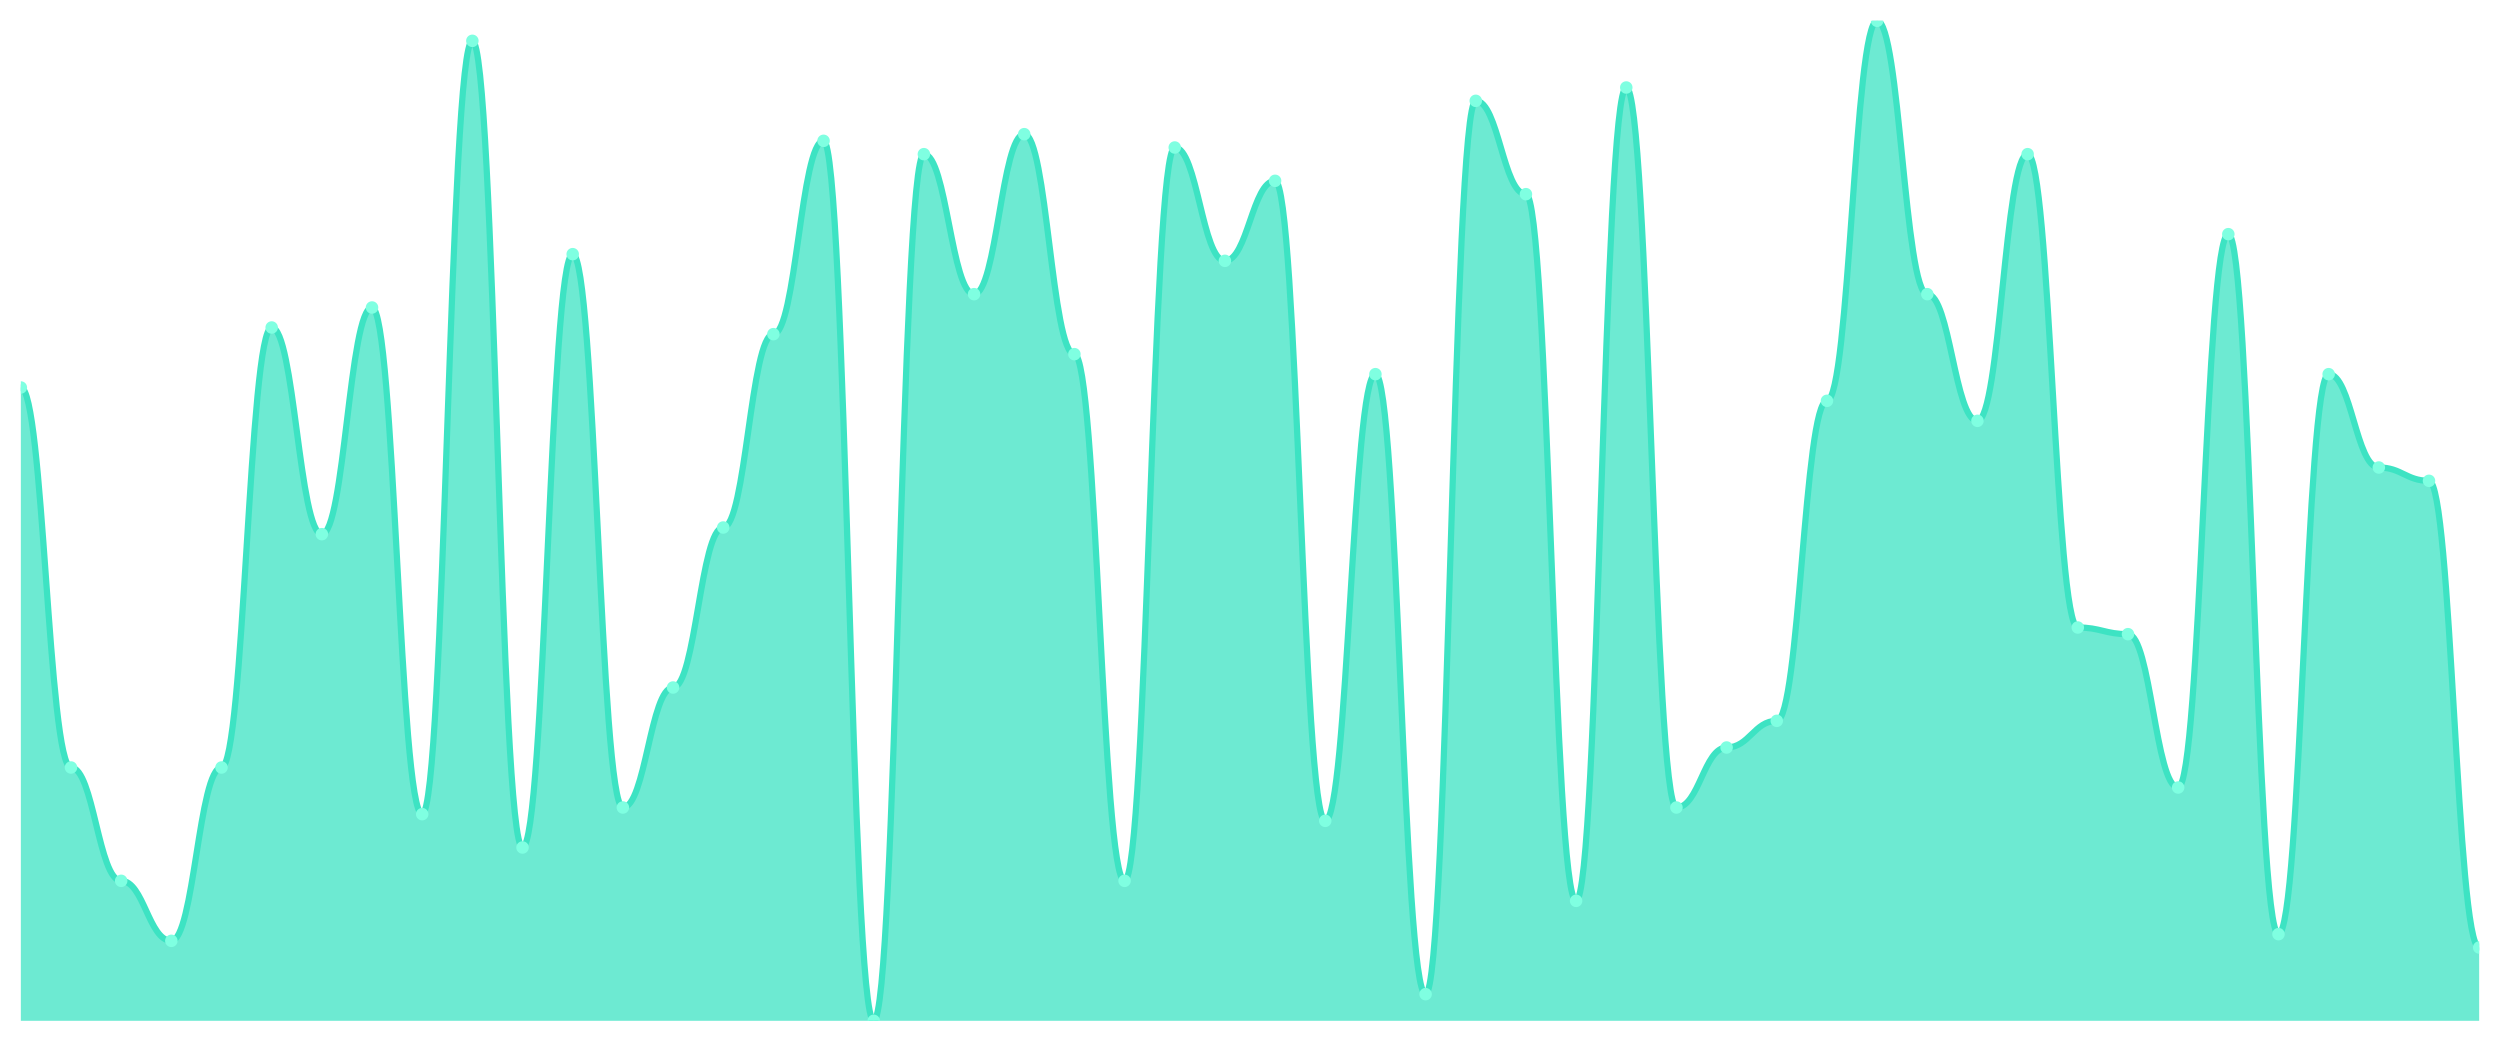
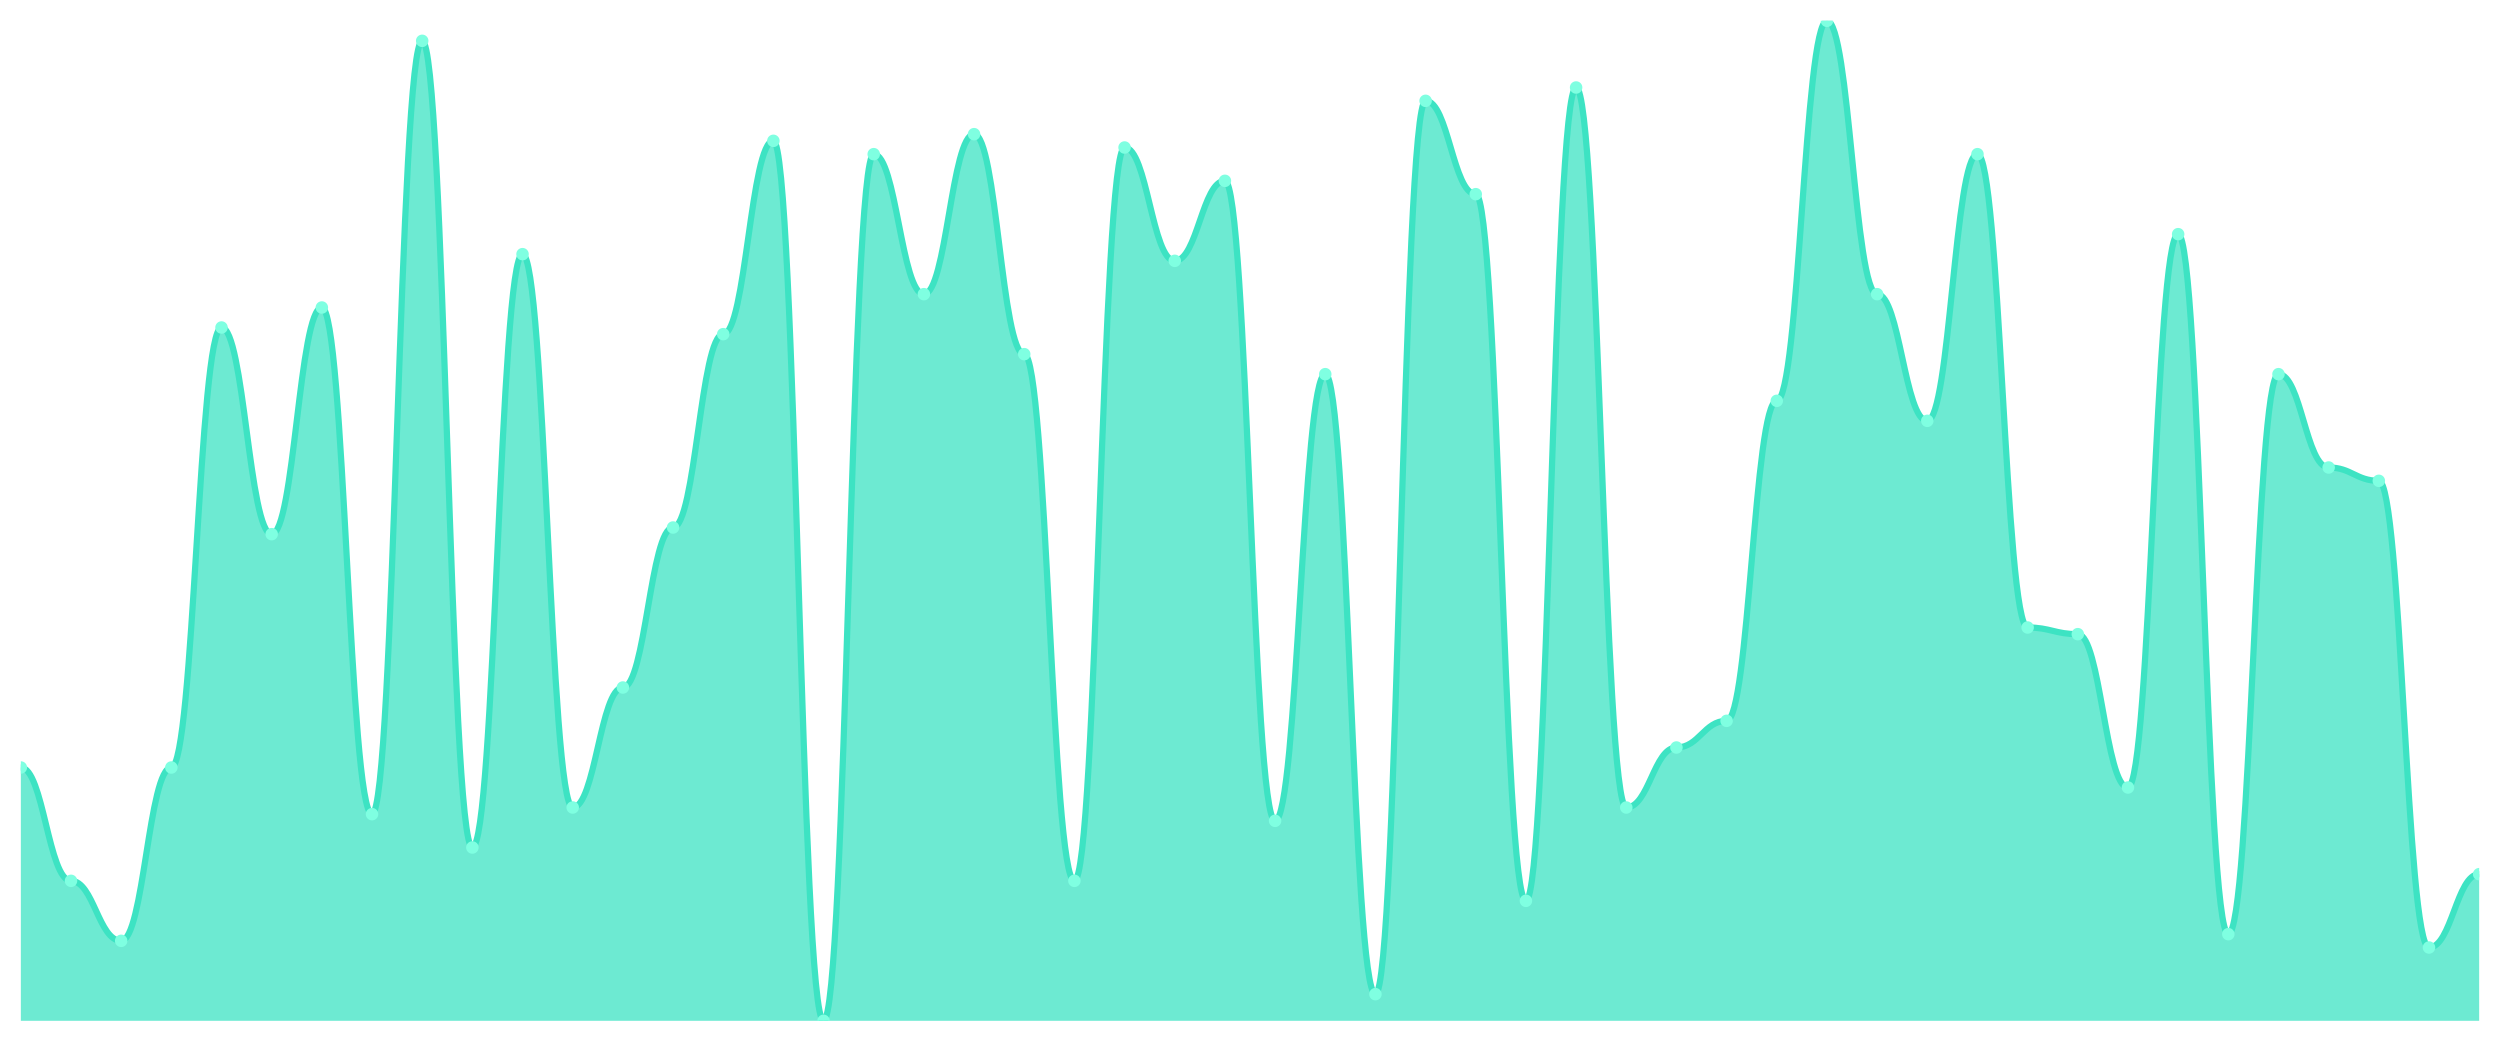
<svg xmlns="http://www.w3.org/2000/svg" viewBox="0 0 1200 500" width="1200" height="500">
  <defs>
    <clipPath id="c">
      <rect x="10" y="10" width="1180" height="480" />
    </clipPath>
  </defs>
  <rect width="1200" height="500" fill="none" />
  <g clip-path="url(#c)">
-     <path d="M 10,490 L 10,186 C 20.837,186 23.245,368.4 34.082,368.4 C 44.918,368.4 47.327,422.8 58.163,422.8 C 69,422.8 71.408,451.6 82.245,451.6 C 93.082,451.6 95.49,368.4 106.327,368.4 C 117.163,368.4 119.571,157.2 130.408,157.2 C 141.245,157.2 143.653,256.4 154.49,256.4 C 165.327,256.4 167.735,147.6 178.571,147.6 C 189.408,147.6 191.816,390.8 202.653,390.8 C 213.49,390.8 215.898,19.6 226.735,19.6 C 237.571,19.6 239.98,406.8 250.816,406.8 C 261.653,406.8 264.061,122 274.898,122 C 285.735,122 288.143,387.6 298.98,387.6 C 309.816,387.6 312.224,330 323.061,330 C 333.898,330 336.306,253.2 347.143,253.2 C 357.98,253.2 360.388,160.4 371.224,160.4 C 382.061,160.4 384.469,67.6 395.306,67.6 C 406.143,67.6 408.551,490 419.388,490 C 430.224,490 432.633,74 443.469,74 C 454.306,74 456.714,141.2 467.551,141.2 C 478.388,141.2 480.796,64.4 491.633,64.4 C 502.469,64.4 504.878,170 515.714,170 C 526.551,170 528.959,422.8 539.796,422.8 C 550.633,422.8 553.041,70.8 563.878,70.8 C 574.714,70.8 577.122,125.2 587.959,125.2 C 598.796,125.2 601.204,86.8 612.041,86.8 C 622.878,86.8 625.286,394 636.122,394 C 646.959,394 649.367,179.6 660.204,179.6 C 671.041,179.6 673.449,477.2 684.286,477.2 C 695.122,477.2 697.531,48.4 708.367,48.4 C 719.204,48.4 721.612,93.2 732.449,93.2 C 743.286,93.2 745.694,432.4 756.531,432.4 C 767.367,432.4 769.776,42 780.612,42 C 791.449,42 793.857,387.6 804.694,387.6 C 815.531,387.6 817.939,358.8 828.776,358.8 C 839.612,358.8 842.02,346 852.857,346 C 863.694,346 866.102,192.4 876.939,192.4 C 887.776,192.4 890.184,10 901.02,10 C 911.857,10 914.265,141.2 925.102,141.2 C 935.939,141.2 938.347,202 949.184,202 C 960.02,202 962.429,74 973.265,74 C 984.102,74 986.51,301.2 997.347,301.2 C 1008.184,301.2 1010.592,304.4 1021.429,304.4 C 1032.265,304.4 1034.673,378 1045.51,378 C 1056.347,378 1058.755,112.4 1069.592,112.4 C 1080.429,112.4 1082.837,448.4 1093.673,448.4 C 1104.51,448.4 1106.918,179.6 1117.755,179.6 C 1128.592,179.6 1131,224.4 1141.837,224.4 C 1152.673,224.4 1155.082,230.8 1165.918,230.8 C 1176.755,230.8 1179.163,454.8 1190,454.8 L 1190,490 Z" fill="rgba(61,227,195,0.75)" />
-     <path d="M 10,186 C 20.837,186 23.245,368.4 34.082,368.4 C 44.918,368.4 47.327,422.8 58.163,422.8 C 69,422.8 71.408,451.6 82.245,451.6 C 93.082,451.6 95.49,368.4 106.327,368.4 C 117.163,368.4 119.571,157.2 130.408,157.2 C 141.245,157.2 143.653,256.4 154.49,256.4 C 165.327,256.4 167.735,147.6 178.571,147.6 C 189.408,147.6 191.816,390.8 202.653,390.8 C 213.49,390.8 215.898,19.6 226.735,19.6 C 237.571,19.6 239.98,406.8 250.816,406.8 C 261.653,406.8 264.061,122 274.898,122 C 285.735,122 288.143,387.6 298.98,387.6 C 309.816,387.6 312.224,330 323.061,330 C 333.898,330 336.306,253.2 347.143,253.2 C 357.98,253.2 360.388,160.4 371.224,160.4 C 382.061,160.4 384.469,67.6 395.306,67.6 C 406.143,67.6 408.551,490 419.388,490 C 430.224,490 432.633,74 443.469,74 C 454.306,74 456.714,141.2 467.551,141.2 C 478.388,141.2 480.796,64.4 491.633,64.4 C 502.469,64.4 504.878,170 515.714,170 C 526.551,170 528.959,422.8 539.796,422.8 C 550.633,422.8 553.041,70.8 563.878,70.8 C 574.714,70.8 577.122,125.2 587.959,125.2 C 598.796,125.2 601.204,86.8 612.041,86.8 C 622.878,86.8 625.286,394 636.122,394 C 646.959,394 649.367,179.6 660.204,179.6 C 671.041,179.6 673.449,477.2 684.286,477.2 C 695.122,477.2 697.531,48.4 708.367,48.4 C 719.204,48.4 721.612,93.2 732.449,93.2 C 743.286,93.2 745.694,432.4 756.531,432.4 C 767.367,432.4 769.776,42 780.612,42 C 791.449,42 793.857,387.6 804.694,387.6 C 815.531,387.6 817.939,358.8 828.776,358.8 C 839.612,358.8 842.02,346 852.857,346 C 863.694,346 866.102,192.4 876.939,192.4 C 887.776,192.4 890.184,10 901.02,10 C 911.857,10 914.265,141.2 925.102,141.2 C 935.939,141.2 938.347,202 949.184,202 C 960.02,202 962.429,74 973.265,74 C 984.102,74 986.51,301.2 997.347,301.2 C 1008.184,301.2 1010.592,304.4 1021.429,304.4 C 1032.265,304.4 1034.673,378 1045.51,378 C 1056.347,378 1058.755,112.4 1069.592,112.4 C 1080.429,112.4 1082.837,448.4 1093.673,448.4 C 1104.51,448.4 1106.918,179.6 1117.755,179.6 C 1128.592,179.6 1131,224.4 1141.837,224.4 C 1152.673,224.4 1155.082,230.8 1165.918,230.8 C 1176.755,230.8 1179.163,454.8 1190,454.8" fill="none" stroke="#3de3c3" stroke-width="3" stroke-linecap="round" stroke-linejoin="round" />
-     <circle cx="10" cy="186" r="3" fill="#7fffe1" />
-     <circle cx="34.082" cy="368.4" r="3" fill="#7fffe1" />
-     <circle cx="58.163" cy="422.8" r="3" fill="#7fffe1" />
-     <circle cx="82.245" cy="451.6" r="3" fill="#7fffe1" />
-     <circle cx="106.327" cy="368.4" r="3" fill="#7fffe1" />
-     <circle cx="130.408" cy="157.2" r="3" fill="#7fffe1" />
-     <circle cx="154.49" cy="256.4" r="3" fill="#7fffe1" />
-     <circle cx="178.571" cy="147.6" r="3" fill="#7fffe1" />
-     <circle cx="202.653" cy="390.8" r="3" fill="#7fffe1" />
-     <circle cx="226.735" cy="19.6" r="3" fill="#7fffe1" />
-     <circle cx="250.816" cy="406.8" r="3" fill="#7fffe1" />
-     <circle cx="274.898" cy="122" r="3" fill="#7fffe1" />
-     <circle cx="298.98" cy="387.6" r="3" fill="#7fffe1" />
-     <circle cx="323.061" cy="330" r="3" fill="#7fffe1" />
-     <circle cx="347.143" cy="253.2" r="3" fill="#7fffe1" />
-     <circle cx="371.224" cy="160.4" r="3" fill="#7fffe1" />
-     <circle cx="395.306" cy="67.6" r="3" fill="#7fffe1" />
-     <circle cx="419.388" cy="490" r="3" fill="#7fffe1" />
-     <circle cx="443.469" cy="74" r="3" fill="#7fffe1" />
-     <circle cx="467.551" cy="141.2" r="3" fill="#7fffe1" />
-     <circle cx="491.633" cy="64.4" r="3" fill="#7fffe1" />
-     <circle cx="515.714" cy="170" r="3" fill="#7fffe1" />
-     <circle cx="539.796" cy="422.8" r="3" fill="#7fffe1" />
-     <circle cx="563.878" cy="70.8" r="3" fill="#7fffe1" />
-     <circle cx="587.959" cy="125.2" r="3" fill="#7fffe1" />
-     <circle cx="612.041" cy="86.8" r="3" fill="#7fffe1" />
-     <circle cx="636.122" cy="394" r="3" fill="#7fffe1" />
-     <circle cx="660.204" cy="179.6" r="3" fill="#7fffe1" />
-     <circle cx="684.286" cy="477.2" r="3" fill="#7fffe1" />
-     <circle cx="708.367" cy="48.4" r="3" fill="#7fffe1" />
-     <circle cx="732.449" cy="93.2" r="3" fill="#7fffe1" />
-     <circle cx="756.531" cy="432.4" r="3" fill="#7fffe1" />
-     <circle cx="780.612" cy="42" r="3" fill="#7fffe1" />
-     <circle cx="804.694" cy="387.6" r="3" fill="#7fffe1" />
-     <circle cx="828.776" cy="358.8" r="3" fill="#7fffe1" />
-     <circle cx="852.857" cy="346" r="3" fill="#7fffe1" />
-     <circle cx="876.939" cy="192.4" r="3" fill="#7fffe1" />
-     <circle cx="901.02" cy="10" r="3" fill="#7fffe1" />
-     <circle cx="925.102" cy="141.2" r="3" fill="#7fffe1" />
-     <circle cx="949.184" cy="202" r="3" fill="#7fffe1" />
-     <circle cx="973.265" cy="74" r="3" fill="#7fffe1" />
-     <circle cx="997.347" cy="301.2" r="3" fill="#7fffe1" />
-     <circle cx="1021.429" cy="304.4" r="3" fill="#7fffe1" />
-     <circle cx="1045.51" cy="378" r="3" fill="#7fffe1" />
-     <circle cx="1069.592" cy="112.4" r="3" fill="#7fffe1" />
-     <circle cx="1093.673" cy="448.4" r="3" fill="#7fffe1" />
-     <circle cx="1117.755" cy="179.6" r="3" fill="#7fffe1" />
-     <circle cx="1141.837" cy="224.4" r="3" fill="#7fffe1" />
-     <circle cx="1165.918" cy="230.8" r="3" fill="#7fffe1" />
-     <circle cx="1190" cy="454.8" r="3" fill="#7fffe1" />
+     <path d="M 10,490 L 10,368.4 C 20.837,368.4 23.245,422.8 34.082,422.8 C 44.918,422.8 47.327,451.6 58.163,451.6 C 69,451.6 71.408,368.4 82.245,368.4 C 93.082,368.4 95.49,157.2 106.327,157.2 C 117.163,157.2 119.571,256.4 130.408,256.4 C 141.245,256.4 143.653,147.6 154.49,147.6 C 165.327,147.6 167.735,390.8 178.571,390.8 C 189.408,390.8 191.816,19.6 202.653,19.6 C 213.49,19.6 215.898,406.8 226.735,406.8 C 237.571,406.8 239.98,122 250.816,122 C 261.653,122 264.061,387.6 274.898,387.6 C 285.735,387.6 288.143,330 298.98,330 C 309.816,330 312.224,253.2 323.061,253.2 C 333.898,253.2 336.306,160.4 347.143,160.4 C 357.98,160.4 360.388,67.6 371.224,67.6 C 382.061,67.6 384.469,490 395.306,490 C 406.143,490 408.551,74 419.388,74 C 430.224,74 432.633,141.2 443.469,141.2 C 454.306,141.2 456.714,64.4 467.551,64.4 C 478.388,64.4 480.796,170 491.633,170 C 502.469,170 504.878,422.8 515.714,422.8 C 526.551,422.8 528.959,70.8 539.796,70.8 C 550.633,70.8 553.041,125.2 563.878,125.2 C 574.714,125.2 577.122,86.8 587.959,86.8 C 598.796,86.8 601.204,394 612.041,394 C 622.878,394 625.286,179.6 636.122,179.6 C 646.959,179.6 649.367,477.2 660.204,477.2 C 671.041,477.2 673.449,48.4 684.286,48.4 C 695.122,48.4 697.531,93.2 708.367,93.2 C 719.204,93.2 721.612,432.4 732.449,432.4 C 743.286,432.4 745.694,42 756.531,42 C 767.367,42 769.776,387.6 780.612,387.6 C 791.449,387.6 793.857,358.8 804.694,358.8 C 815.531,358.8 817.939,346 828.776,346 C 839.612,346 842.02,192.4 852.857,192.4 C 863.694,192.4 866.102,10 876.939,10 C 887.776,10 890.184,141.2 901.02,141.2 C 911.857,141.2 914.265,202 925.102,202 C 935.939,202 938.347,74 949.184,74 C 960.02,74 962.429,301.2 973.265,301.2 C 984.102,301.2 986.51,304.4 997.347,304.4 C 1008.184,304.4 1010.592,378 1021.429,378 C 1032.265,378 1034.673,112.4 1045.51,112.4 C 1056.347,112.4 1058.755,448.4 1069.592,448.4 C 1080.429,448.4 1082.837,179.6 1093.673,179.6 C 1104.51,179.6 1106.918,224.4 1117.755,224.4 C 1128.592,224.4 1131,230.8 1141.837,230.8 C 1152.673,230.8 1155.082,454.8 1165.918,454.8 C 1176.755,454.8 1179.163,419.6 1190,419.6 L 1190,490 Z" fill="rgba(61,227,195,0.75)" />
+     <path d="M 10,368.4 C 20.837,368.4 23.245,422.8 34.082,422.8 C 44.918,422.8 47.327,451.6 58.163,451.6 C 69,451.6 71.408,368.4 82.245,368.4 C 93.082,368.4 95.49,157.2 106.327,157.2 C 117.163,157.2 119.571,256.4 130.408,256.4 C 141.245,256.4 143.653,147.6 154.49,147.6 C 165.327,147.6 167.735,390.8 178.571,390.8 C 189.408,390.8 191.816,19.6 202.653,19.6 C 213.49,19.6 215.898,406.8 226.735,406.8 C 237.571,406.8 239.98,122 250.816,122 C 261.653,122 264.061,387.6 274.898,387.6 C 285.735,387.6 288.143,330 298.98,330 C 309.816,330 312.224,253.2 323.061,253.2 C 333.898,253.2 336.306,160.4 347.143,160.4 C 357.98,160.4 360.388,67.6 371.224,67.6 C 382.061,67.6 384.469,490 395.306,490 C 406.143,490 408.551,74 419.388,74 C 430.224,74 432.633,141.2 443.469,141.2 C 454.306,141.2 456.714,64.4 467.551,64.4 C 478.388,64.4 480.796,170 491.633,170 C 502.469,170 504.878,422.8 515.714,422.8 C 526.551,422.8 528.959,70.8 539.796,70.8 C 550.633,70.8 553.041,125.2 563.878,125.2 C 574.714,125.2 577.122,86.8 587.959,86.8 C 598.796,86.8 601.204,394 612.041,394 C 622.878,394 625.286,179.6 636.122,179.6 C 646.959,179.6 649.367,477.2 660.204,477.2 C 671.041,477.2 673.449,48.4 684.286,48.4 C 695.122,48.4 697.531,93.2 708.367,93.2 C 719.204,93.2 721.612,432.4 732.449,432.4 C 743.286,432.4 745.694,42 756.531,42 C 767.367,42 769.776,387.6 780.612,387.6 C 791.449,387.6 793.857,358.8 804.694,358.8 C 815.531,358.8 817.939,346 828.776,346 C 839.612,346 842.02,192.4 852.857,192.4 C 863.694,192.4 866.102,10 876.939,10 C 887.776,10 890.184,141.2 901.02,141.2 C 911.857,141.2 914.265,202 925.102,202 C 935.939,202 938.347,74 949.184,74 C 960.02,74 962.429,301.2 973.265,301.2 C 984.102,301.2 986.51,304.4 997.347,304.4 C 1008.184,304.4 1010.592,378 1021.429,378 C 1032.265,378 1034.673,112.4 1045.51,112.4 C 1056.347,112.4 1058.755,448.4 1069.592,448.4 C 1080.429,448.4 1082.837,179.6 1093.673,179.6 C 1104.51,179.6 1106.918,224.4 1117.755,224.4 C 1128.592,224.4 1131,230.8 1141.837,230.8 C 1152.673,230.8 1155.082,454.8 1165.918,454.8 C 1176.755,454.8 1179.163,419.6 1190,419.6" fill="none" stroke="#3de3c3" stroke-width="3" stroke-linecap="round" stroke-linejoin="round" />
+     <circle cx="10" cy="368.4" r="3" fill="#7fffe1" />
+     <circle cx="34.082" cy="422.8" r="3" fill="#7fffe1" />
+     <circle cx="58.163" cy="451.6" r="3" fill="#7fffe1" />
+     <circle cx="82.245" cy="368.4" r="3" fill="#7fffe1" />
+     <circle cx="106.327" cy="157.2" r="3" fill="#7fffe1" />
+     <circle cx="130.408" cy="256.4" r="3" fill="#7fffe1" />
+     <circle cx="154.49" cy="147.6" r="3" fill="#7fffe1" />
+     <circle cx="178.571" cy="390.8" r="3" fill="#7fffe1" />
+     <circle cx="202.653" cy="19.6" r="3" fill="#7fffe1" />
+     <circle cx="226.735" cy="406.8" r="3" fill="#7fffe1" />
+     <circle cx="250.816" cy="122" r="3" fill="#7fffe1" />
+     <circle cx="274.898" cy="387.6" r="3" fill="#7fffe1" />
+     <circle cx="298.98" cy="330" r="3" fill="#7fffe1" />
+     <circle cx="323.061" cy="253.2" r="3" fill="#7fffe1" />
+     <circle cx="347.143" cy="160.4" r="3" fill="#7fffe1" />
+     <circle cx="371.224" cy="67.6" r="3" fill="#7fffe1" />
+     <circle cx="395.306" cy="490" r="3" fill="#7fffe1" />
+     <circle cx="419.388" cy="74" r="3" fill="#7fffe1" />
+     <circle cx="443.469" cy="141.2" r="3" fill="#7fffe1" />
+     <circle cx="467.551" cy="64.4" r="3" fill="#7fffe1" />
+     <circle cx="491.633" cy="170" r="3" fill="#7fffe1" />
+     <circle cx="515.714" cy="422.8" r="3" fill="#7fffe1" />
+     <circle cx="539.796" cy="70.8" r="3" fill="#7fffe1" />
+     <circle cx="563.878" cy="125.2" r="3" fill="#7fffe1" />
+     <circle cx="587.959" cy="86.8" r="3" fill="#7fffe1" />
+     <circle cx="612.041" cy="394" r="3" fill="#7fffe1" />
+     <circle cx="636.122" cy="179.6" r="3" fill="#7fffe1" />
+     <circle cx="660.204" cy="477.2" r="3" fill="#7fffe1" />
+     <circle cx="684.286" cy="48.4" r="3" fill="#7fffe1" />
+     <circle cx="708.367" cy="93.2" r="3" fill="#7fffe1" />
+     <circle cx="732.449" cy="432.4" r="3" fill="#7fffe1" />
+     <circle cx="756.531" cy="42" r="3" fill="#7fffe1" />
+     <circle cx="780.612" cy="387.6" r="3" fill="#7fffe1" />
+     <circle cx="804.694" cy="358.8" r="3" fill="#7fffe1" />
+     <circle cx="828.776" cy="346" r="3" fill="#7fffe1" />
+     <circle cx="852.857" cy="192.4" r="3" fill="#7fffe1" />
+     <circle cx="876.939" cy="10" r="3" fill="#7fffe1" />
+     <circle cx="901.02" cy="141.2" r="3" fill="#7fffe1" />
+     <circle cx="925.102" cy="202" r="3" fill="#7fffe1" />
+     <circle cx="949.184" cy="74" r="3" fill="#7fffe1" />
+     <circle cx="973.265" cy="301.2" r="3" fill="#7fffe1" />
+     <circle cx="997.347" cy="304.4" r="3" fill="#7fffe1" />
+     <circle cx="1021.429" cy="378" r="3" fill="#7fffe1" />
+     <circle cx="1045.51" cy="112.4" r="3" fill="#7fffe1" />
+     <circle cx="1069.592" cy="448.4" r="3" fill="#7fffe1" />
+     <circle cx="1093.673" cy="179.6" r="3" fill="#7fffe1" />
+     <circle cx="1117.755" cy="224.4" r="3" fill="#7fffe1" />
+     <circle cx="1141.837" cy="230.8" r="3" fill="#7fffe1" />
+     <circle cx="1165.918" cy="454.8" r="3" fill="#7fffe1" />
+     <circle cx="1190" cy="419.6" r="3" fill="#7fffe1" />
  </g>
</svg>
